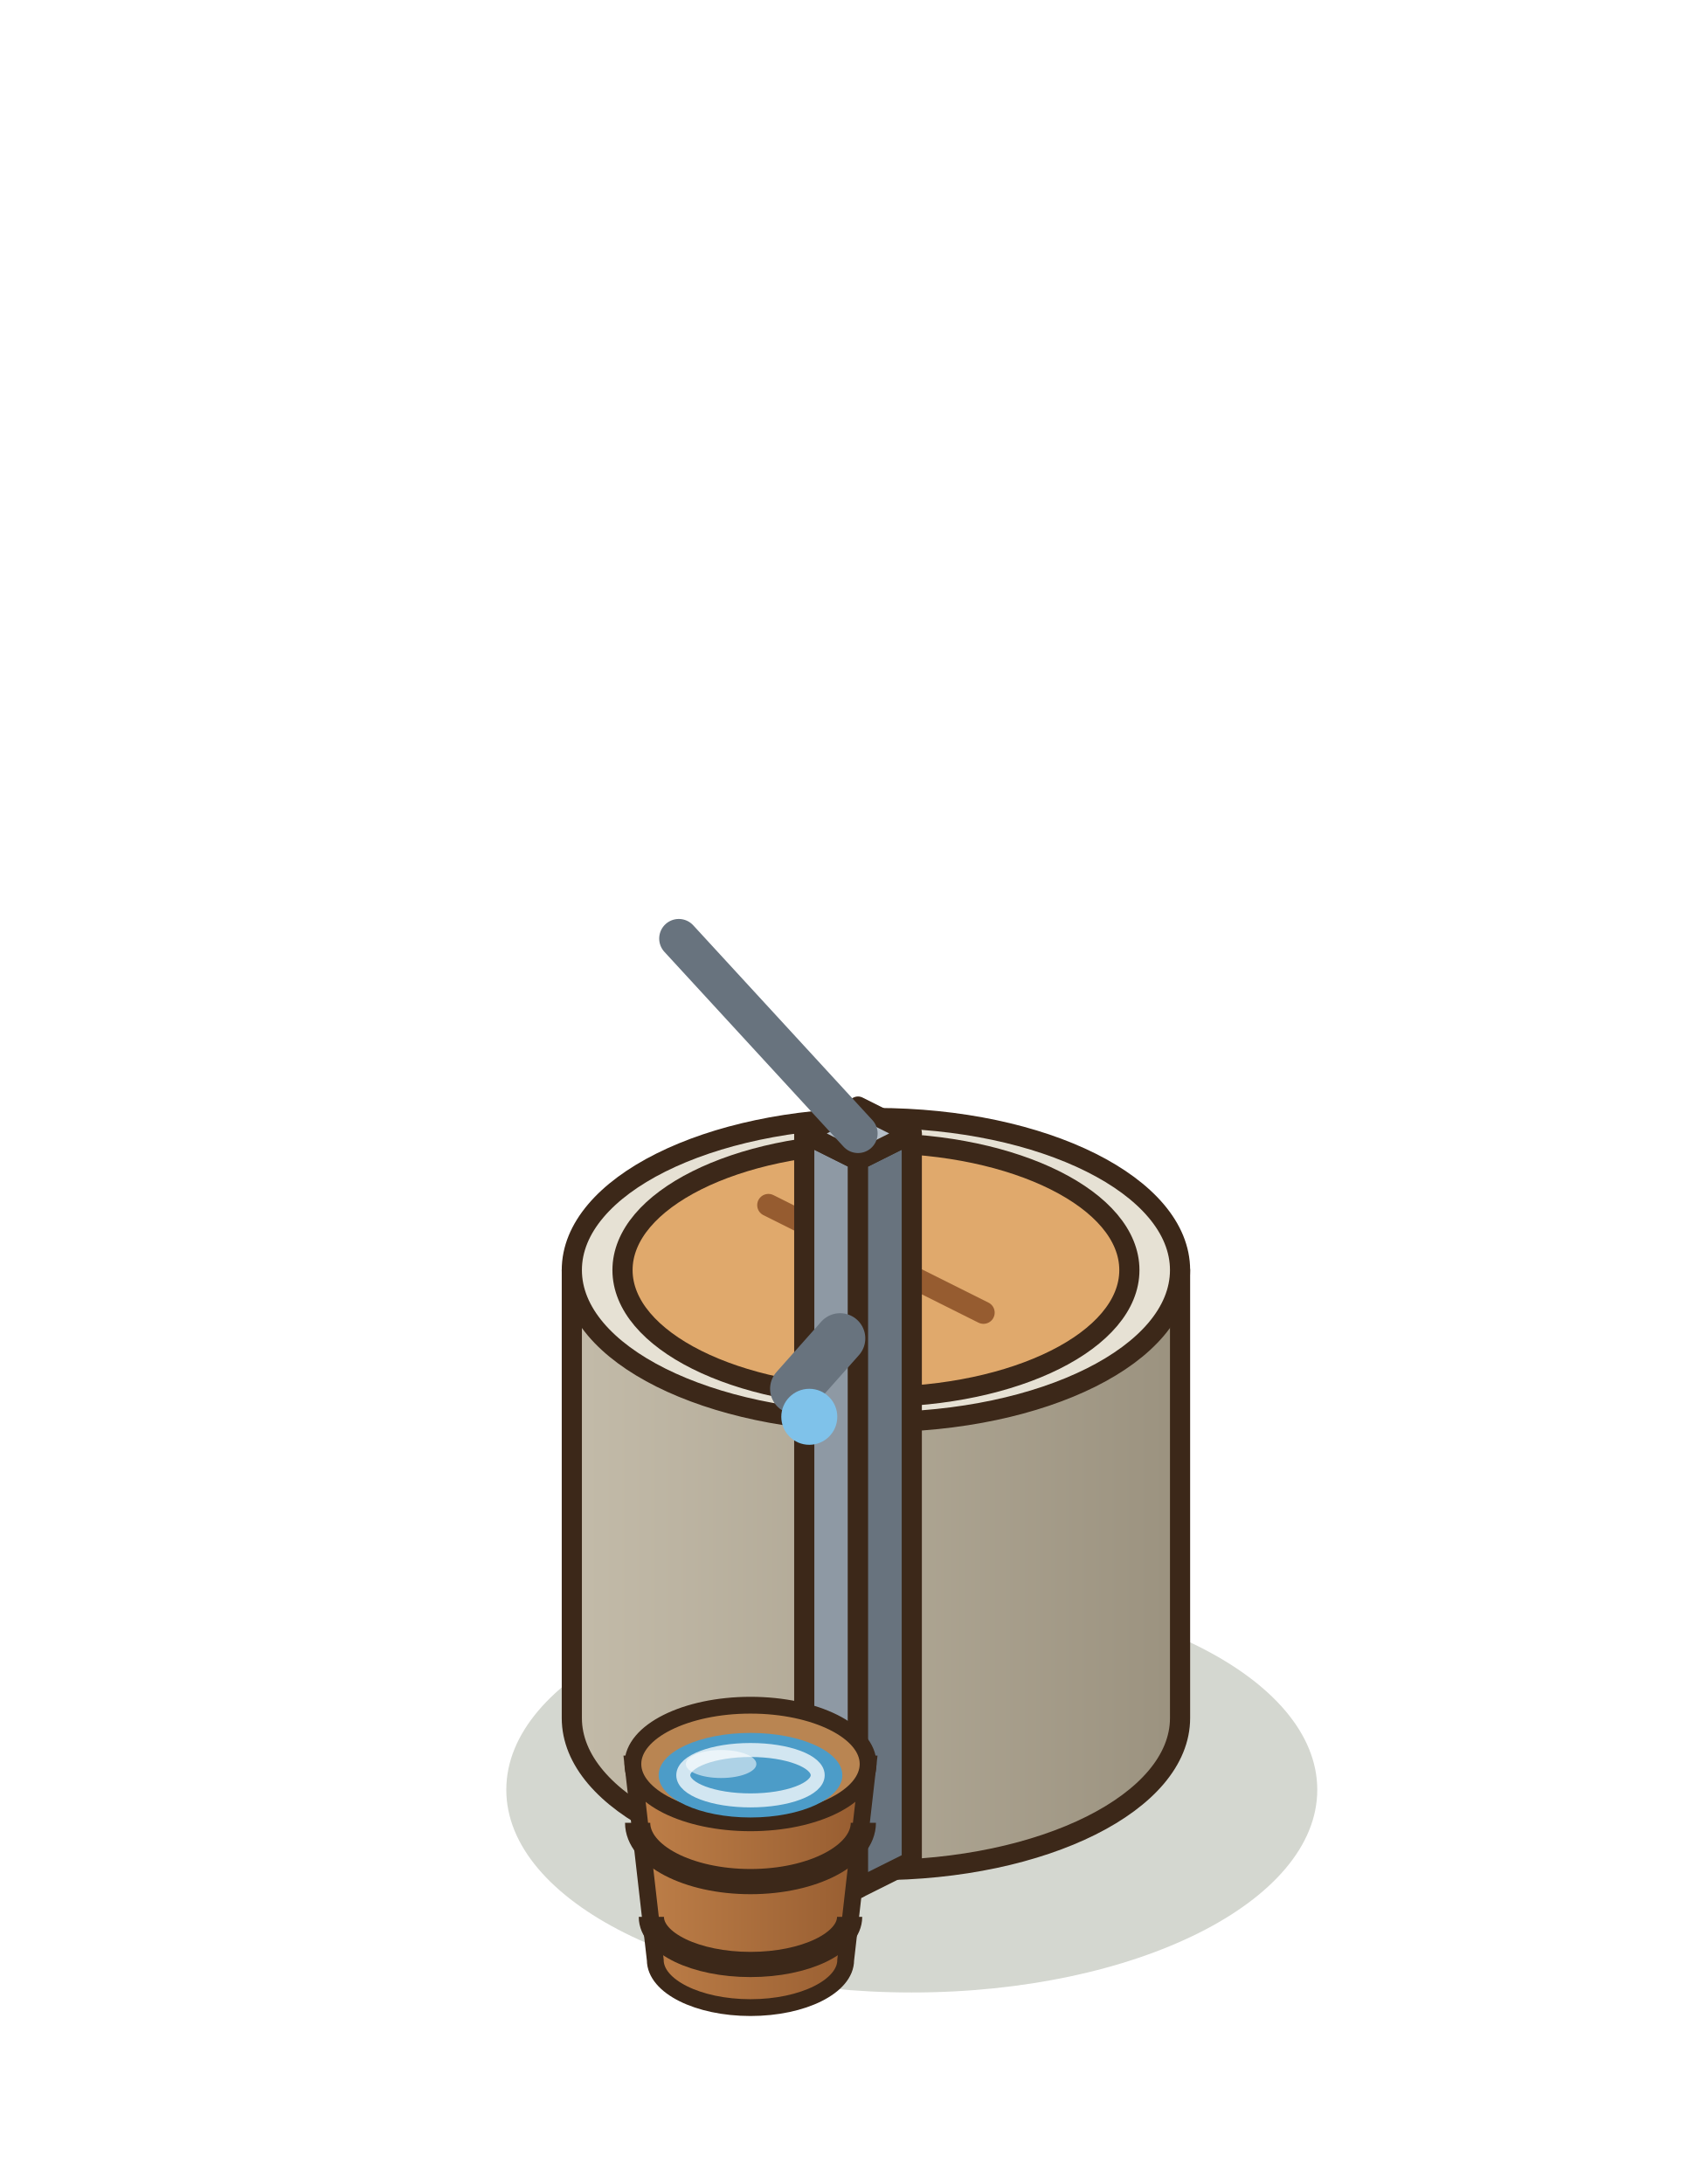
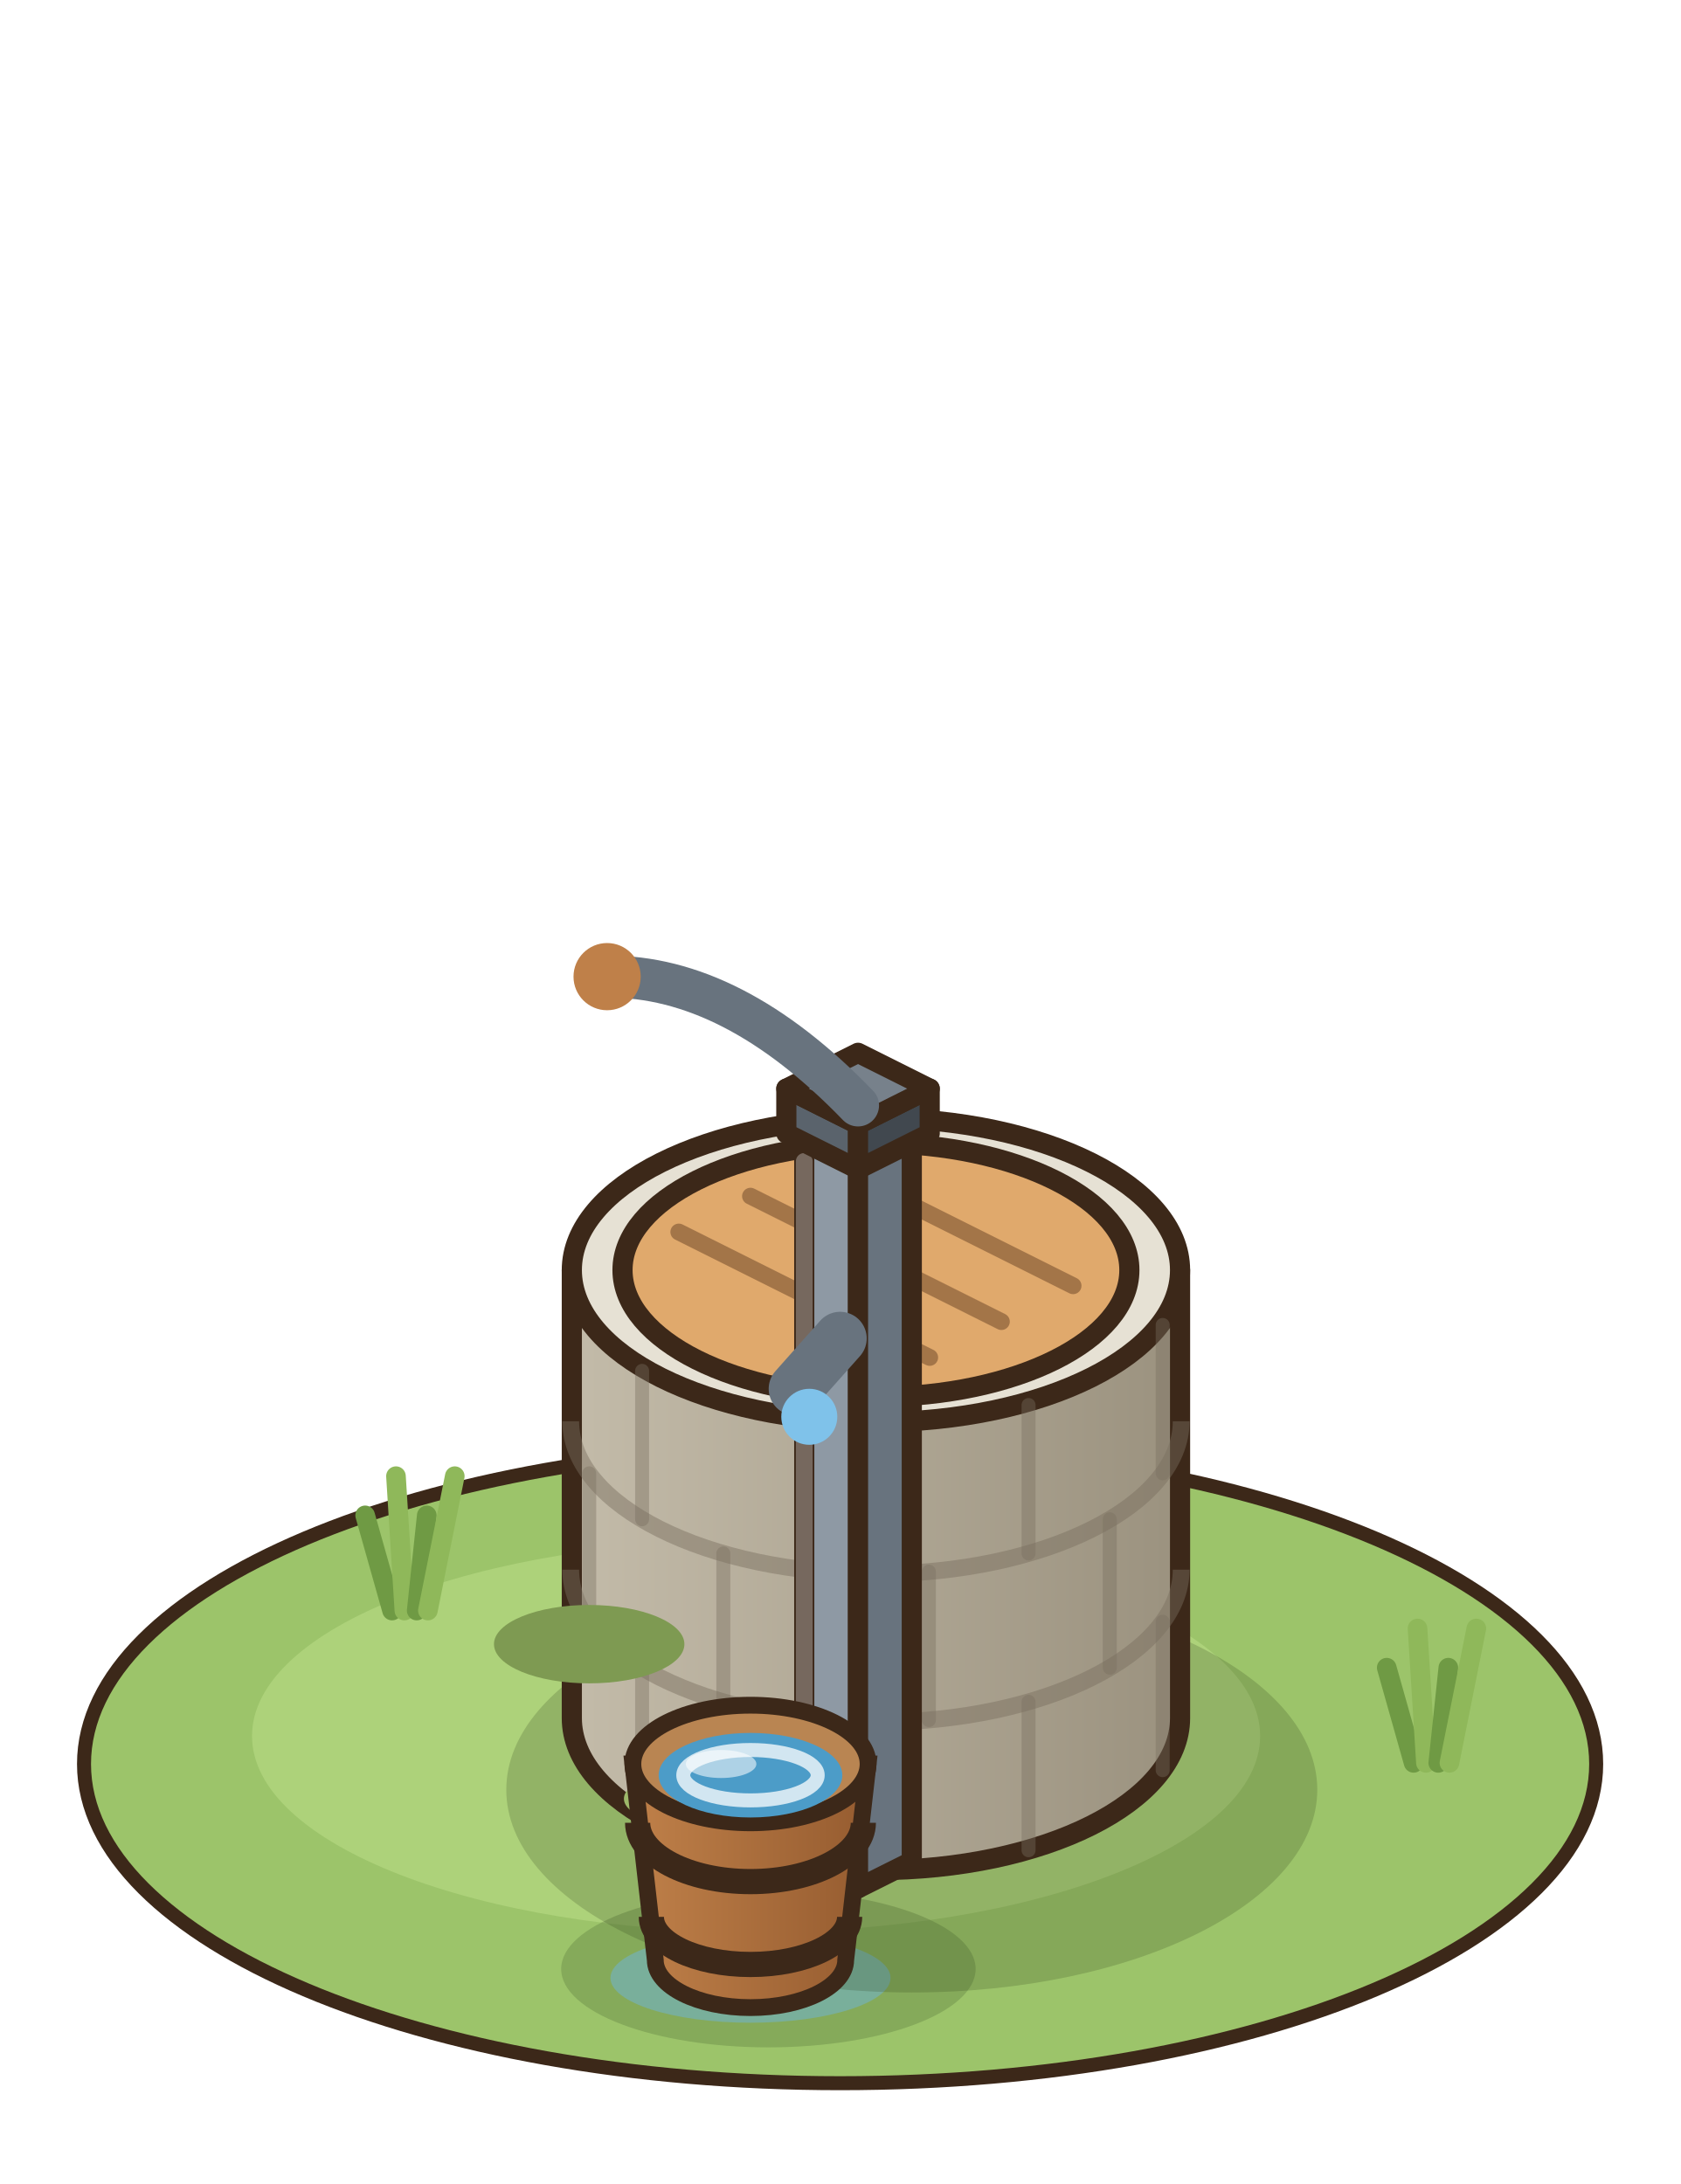
<svg xmlns="http://www.w3.org/2000/svg" width="75" height="97.5" viewBox="-37.5 -77.5 75 97.5">
  <g transform="scale(1.25)">
+     <ellipse cx="0" cy="1" rx="27" ry="11.4" fill="#9CC46A" stroke="#3C2819" stroke-width="0.5" />
+     <ellipse cx="-3" cy="0" rx="18" ry="7" fill="#ADD27A" />
+     <ellipse cx="-2.56" cy="8.32" rx="7.4" ry="2.8" fill="rgba(90,120,60,.35)" />
+     <ellipse cx="-3.2" cy="8.64" rx="5" ry="1.6" fill="rgba(110,180,220,.5)" />
+     <line x1="-16" y1="-4.48" x2="-16.96" y2="-7.88" stroke="#6F9A44" stroke-width="0.7" stroke-linecap="round" />
+     <line x1="-15.56" y1="-4.48" x2="-15.86" y2="-9.28" stroke="#8FB85A" stroke-width="0.7" stroke-linecap="round" />
+     <line x1="-15.12" y1="-4.48" x2="-14.76" y2="-7.88" stroke="#6F9A44" stroke-width="0.7" stroke-linecap="round" />
+     <line x1="-14.72" y1="-4.48" x2="-13.76" y2="-9.28" stroke="#8FB85A" stroke-width="0.7" stroke-linecap="round" />
+     <line x1="20.48" y1="0.96" x2="19.52" y2="-2.44" stroke="#6F9A44" stroke-width="0.7" stroke-linecap="round" />
+     <line x1="20.92" y1="0.96" x2="20.62" y2="-3.84" stroke="#8FB85A" stroke-width="0.7" stroke-linecap="round" />
+     <line x1="21.36" y1="0.96" x2="21.72" y2="-2.44" stroke="#6F9A44" stroke-width="0.7" stroke-linecap="round" />
+     <line x1="21.76" y1="0.96" x2="22.72" y2="-3.84" stroke="#8FB85A" stroke-width="0.7" stroke-linecap="round" />
    <ellipse cx="2.56" cy="1.92" rx="14.48" ry="7.24" fill="rgba(40,55,20,0.2)" />
    <defs>
      <linearGradient id="citerne-1-cuve" x1="0" x2="1">
        <stop offset="0" stop-color="#C3BBA9" />
        <stop offset="1" stop-color="#9B927F" />
      </linearGradient>
    </defs>
    <path d="M-9.58,-16.64 L-9.58,-0.64 A10.86,5.43 0 0 0 12.14,-0.64 L12.14,-16.64 Z" fill="url(#citerne-1-cuve)" stroke="#3C2819" stroke-width="0.72" stroke-linejoin="round" />
    <ellipse cx="1.28" cy="-16.64" rx="10.86" ry="5.43" fill="#E6E1D4" stroke="#3C2819" stroke-width="0.72" stroke-linejoin="round" />
+     <path d="M-9.62,-5.94 A10.9,5.45 0 0 0 12.18,-5.94" stroke="rgba(120,110,95,.45)" stroke-width="0.6" fill="none" />
+     <path d="M-9.62,-11.24 A10.9,5.45 0 0 0 12.18,-11.24" stroke="rgba(120,110,95,.45)" stroke-width="0.6" fill="none" />
+     <line x1="11.52" y1="1.22" x2="11.52" y2="-4.08" stroke="rgba(120,110,95,.4)" stroke-width="0.5" stroke-linecap="round" />
+     <line x1="6.73" y1="4.08" x2="6.73" y2="-1.22" stroke="rgba(120,110,95,.4)" stroke-width="0.5" stroke-linecap="round" />
+     <line x1="-0.61" y1="4.73" x2="-0.61" y2="-0.57" stroke="rgba(120,110,95,.4)" stroke-width="0.5" stroke-linecap="round" />
+     <line x1="-7.07" y1="2.86" x2="-7.07" y2="-2.44" stroke="rgba(120,110,95,.4)" stroke-width="0.5" stroke-linecap="round" />
+     <line x1="9.63" y1="-2.44" x2="9.63" y2="-7.74" stroke="rgba(120,110,95,.4)" stroke-width="0.5" stroke-linecap="round" />
+     <line x1="3.17" y1="-0.57" x2="3.17" y2="-5.87" stroke="rgba(120,110,95,.4)" stroke-width="0.5" stroke-linecap="round" />
+     <line x1="-4.17" y1="-1.22" x2="-4.17" y2="-6.52" stroke="rgba(120,110,95,.4)" stroke-width="0.5" stroke-linecap="round" />
+     <line x1="-8.96" y1="-4.08" x2="-8.96" y2="-9.38" stroke="rgba(120,110,95,.4)" stroke-width="0.5" stroke-linecap="round" />
+     <line x1="11.52" y1="-9.38" x2="11.52" y2="-14.68" stroke="rgba(120,110,95,.4)" stroke-width="0.5" stroke-linecap="round" />
+     <line x1="6.73" y1="-6.52" x2="6.73" y2="-11.82" stroke="rgba(120,110,95,.4)" stroke-width="0.5" stroke-linecap="round" />
+     <line x1="-0.61" y1="-5.87" x2="-0.61" y2="-11.17" stroke="rgba(120,110,95,.4)" stroke-width="0.5" stroke-linecap="round" />
+     <line x1="-7.07" y1="-7.74" x2="-7.07" y2="-13.04" stroke="rgba(120,110,95,.4)" stroke-width="0.5" stroke-linecap="round" />
+     <ellipse cx="-8.96" cy="-3.28" rx="3.4" ry="1.4" fill="#7E9A52" />
+     <ellipse cx="-5.12" cy="2.24" rx="2.6" ry="1" fill="#9DB86A" />
    <ellipse cx="1.28" cy="-16.64" rx="9.05" ry="4.53" fill="#E0A96C" stroke="#3C2819" stroke-width="0.72" stroke-linejoin="round" />
-     <line x1="-2.56" y1="-18.96" x2="5.12" y2="-15.12" stroke="#965C30" stroke-width="0.8" stroke-linecap="round" />
+     <line x1="-0.64" y1="-20.56" x2="8.32" y2="-16.08" stroke="rgba(90,55,30,.45)" stroke-width="0.6" stroke-linecap="round" />
+     <line x1="-3.2" y1="-19.28" x2="5.76" y2="-14.8" stroke="rgba(90,55,30,.45)" stroke-width="0.6" stroke-linecap="round" />
+     <line x1="-5.76" y1="-18" x2="3.2" y2="-13.52" stroke="rgba(90,55,30,.45)" stroke-width="0.6" stroke-linecap="round" />
    <polygon points="-1.28,4.48 0.64,5.44 0.64,-20.56 -1.28,-21.52" fill="#8E99A4" stroke="#3C2819" stroke-width="0.72" stroke-linejoin="round" />
    <polygon points="2.56,4.48 0.64,5.44 0.64,-20.56 2.56,-21.52" fill="#68737E" stroke="#3C2819" stroke-width="0.72" stroke-linejoin="round" />
    <polygon points="0.64,-22.48 2.56,-21.52 0.64,-20.56 -1.28,-21.52" fill="#B4BEC8" stroke="#3C2819" stroke-width="0.72" stroke-linejoin="round" />
-     <line x1="0.64" y1="-21.52" x2="-5.76" y2="-28.48" stroke="#68737E" stroke-width="1.4" stroke-linecap="round" />
-     <line x1="0" y1="-14.2" x2="-1.6" y2="-12.4" stroke="#68737E" stroke-width="1.8" stroke-linecap="round" />
+     <line x1="-1.28" y1="2.48" x2="-1.28" y2="-20.52" stroke="rgba(255,255,255,.3)" stroke-width="0.6" stroke-linecap="round" />
+     <polygon points="-1.92,-21.52 0.64,-20.24 0.64,-21.84 -1.92,-23.12" fill="#5A636C" stroke="#3C2819" stroke-width="0.72" stroke-linejoin="round" />
+     <polygon points="3.2,-21.52 0.64,-20.24 0.64,-21.84 3.2,-23.12" fill="#41484F" stroke="#3C2819" stroke-width="0.72" stroke-linejoin="round" />
+     <polygon points="0.64,-24.4 3.2,-23.12 0.64,-21.84 -1.92,-23.12" fill="#77818B" stroke="#3C2819" stroke-width="0.72" stroke-linejoin="round" />
+     <path d="M0.64,-22.52 Q-3.84,-27.16 -8.32,-27.12" stroke="#68737E" stroke-width="1.5" fill="none" stroke-linecap="round" />
+     <circle cx="-8.32" cy="-27.12" r="1.2" fill="#BF8049" />
+     <line x1="0" y1="-14.2" x2="-1.6" y2="-12.4" stroke="#68737E" stroke-width="1.9" stroke-linecap="round" />
    <defs>
      <linearGradient id="citerne-1-seau" x1="0" x2="1">
        <stop offset="0" stop-color="#BF8049" />
        <stop offset="1" stop-color="#965C30" />
      </linearGradient>
    </defs>
    <path d="M-7.4,1 L-6.6,8 A3.4,1.7 0 0 0 0.2,8 L1,1 Z" fill="url(#citerne-1-seau)" stroke="#3C2819" stroke-width="0.6" />
    <path d="M-7.23,3.1 A4.03,2.1 0 0 0 0.83,3.1" fill="none" stroke="#3C2819" stroke-width="0.9" />
    <path d="M-6.74,6.46 A3.54,1.7 0 0 0 0.34,6.46" fill="none" stroke="#3C2819" stroke-width="0.9" />
    <ellipse cx="-3.2" cy="1" rx="4.2" ry="2.1" fill="#B98552" stroke="#3C2819" stroke-width="0.6" />
    <ellipse cx="-3.2" cy="1.4" rx="3.28" ry="1.51" fill="#4C9CC8" />
    <ellipse cx="-4.25" cy="1" rx="1.26" ry="0.5" fill="rgba(255,255,255,.55)" />
    <circle cx="-1.1" cy="-11.4" r="1" fill="#7FC2EA" />
    <ellipse cx="-3.2" cy="1.4" rx="2.4" ry="0.9" fill="none" stroke="rgba(255,255,255,.75)" stroke-width="0.5" />
  </g>
</svg>
